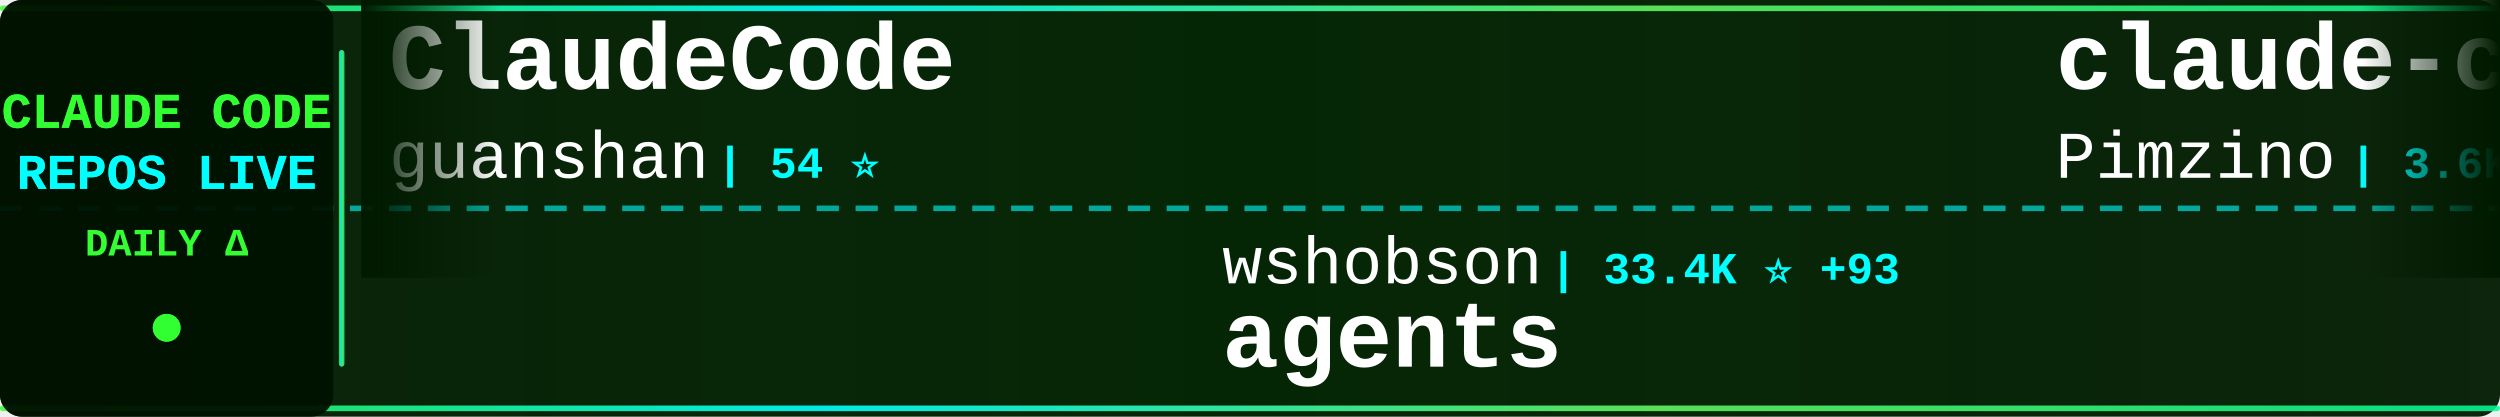
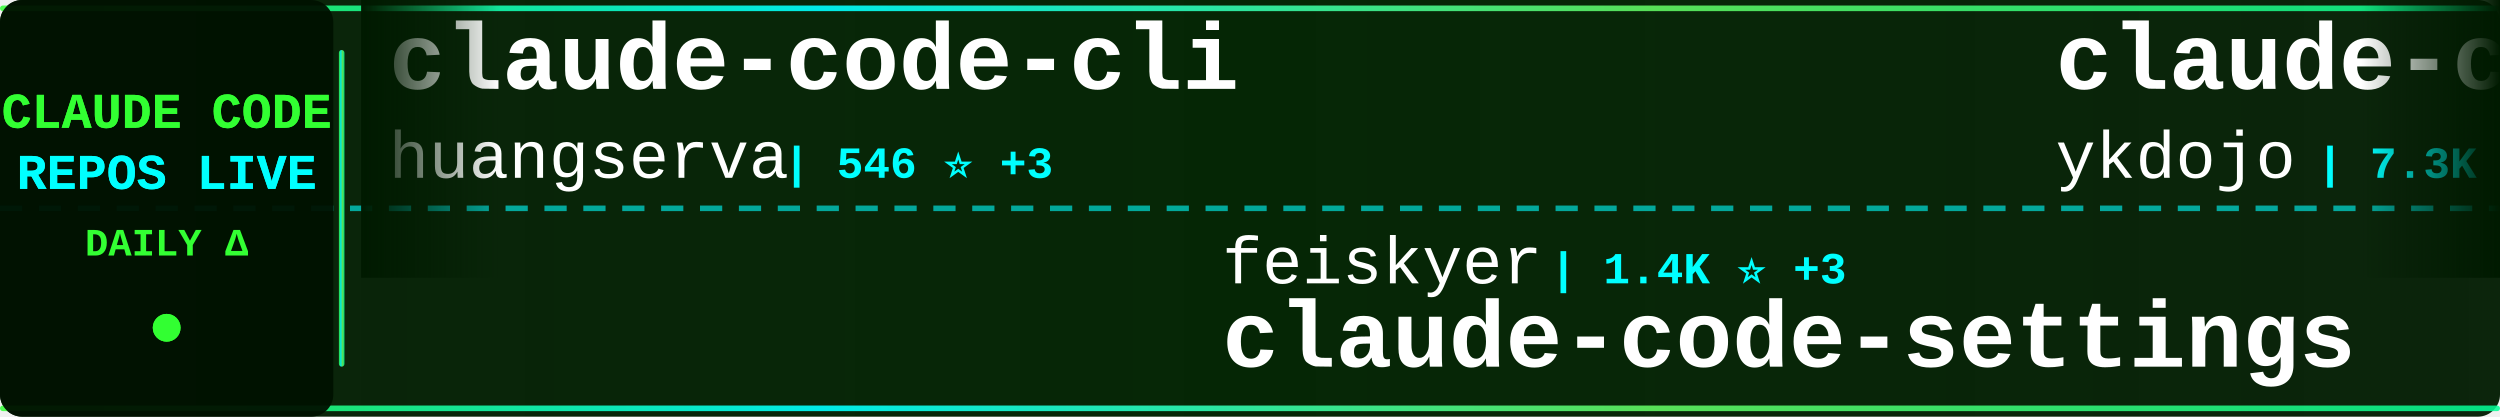
<svg xmlns="http://www.w3.org/2000/svg" width="900" height="150">
  <defs>
    <linearGradient id="tickerBg" x1="0%" y1="0%" x2="100%" y2="0%">
      <stop offset="0%" style="stop-color:#001a00;stop-opacity:0.95" />
      <stop offset="50%" style="stop-color:#002200;stop-opacity:0.98" />
      <stop offset="100%" style="stop-color:#001a00;stop-opacity:0.95" />
    </linearGradient>
    <linearGradient id="borderGrad" x1="0%" y1="0%" x2="100%" y2="0%">
      <stop offset="0%" style="stop-color:#33ff33;stop-opacity:0.85">
        <animate attributeName="stop-opacity" values="0.85;1;0.85" dur="2s" repeatCount="indefinite" />
      </stop>
      <stop offset="33%" style="stop-color:#00ffff;stop-opacity:0.9">
        <animate attributeName="stop-opacity" values="0.9;1;0.9" dur="2.2s" repeatCount="indefinite" />
      </stop>
      <stop offset="66%" style="stop-color:#66ff66;stop-opacity:0.85">
        <animate attributeName="stop-opacity" values="0.85;1;0.85" dur="1.8s" repeatCount="indefinite" />
      </stop>
      <stop offset="100%" style="stop-color:#00ff99;stop-opacity:0.85">
        <animate attributeName="stop-opacity" values="0.85;1;0.85" dur="2s" repeatCount="indefinite" />
      </stop>
    </linearGradient>
    <filter id="textGlow">
      <feGaussianBlur stdDeviation="0.1" result="coloredBlur" />
      <feMerge>
        <feMergeNode in="coloredBlur" />
        <feMergeNode in="SourceGraphic" />
      </feMerge>
    </filter>
    <filter id="metricGlow">
      <feGaussianBlur stdDeviation="0.2" result="coloredBlur" />
      <feMerge>
        <feMergeNode in="coloredBlur" />
        <feMergeNode in="SourceGraphic" />
      </feMerge>
    </filter>
    <linearGradient id="leftFade" x1="0%" y1="0%" x2="100%" y2="0%">
      <stop offset="0%" style="stop-color:#001a00;stop-opacity:1" />
      <stop offset="100%" style="stop-color:#001a00;stop-opacity:0" />
    </linearGradient>
    <linearGradient id="rightFade" x1="0%" y1="0%" x2="100%" y2="0%">
      <stop offset="0%" style="stop-color:#001a00;stop-opacity:0" />
      <stop offset="100%" style="stop-color:#001a00;stop-opacity:1" />
    </linearGradient>
  </defs>
  <rect width="900" height="150" fill="url(#tickerBg)" rx="8" />
  <rect x="0" y="2" width="900" height="2" fill="url(#borderGrad)" rx="1" />
  <rect x="0" y="146" width="900" height="2" fill="url(#borderGrad)" rx="1" />
  <line x1="0" y1="75" x2="900" y2="75" stroke="#00ffff" stroke-width="2" stroke-dasharray="8 6" opacity="0.6" />
  <rect x="0" y="0" width="120" height="150" fill="#001100" opacity="0.95" rx="8" />
  <text x="60" y="46" font-family="'Courier New', monospace" font-size="18" font-weight="bold" fill="#33ff33" text-anchor="middle" filter="url(#textGlow)">
    CLAUDE CODE
  </text>
  <text x="60" y="68" font-family="'Courier New', monospace" font-size="18" font-weight="bold" fill="#00ffff" text-anchor="middle" filter="url(#textGlow)">
    REPOS LIVE
  </text>
  <text x="60" y="92" font-family="'Courier New', monospace" font-size="14" font-weight="bold" fill="#33ff33" text-anchor="middle">
    DAILY Δ
  </text>
  <circle cx="60" cy="118" r="5" fill="#33ff33" filter="url(#metricGlow)">
    <animate attributeName="r" values="4;6;4" dur="1.5s" repeatCount="indefinite" />
    <animate attributeName="opacity" values="0.6;1;0.6" dur="1.5s" repeatCount="indefinite" />
  </circle>
  <rect x="122" y="18" width="2" height="114" fill="url(#borderGrad)" rx="1" />
  <clipPath id="tickerClip">
    <rect x="130" y="0" width="770" height="150" />
  </clipPath>
  <g clip-path="url(#tickerClip)">
    <g id="tickerItems">
      <animateTransform attributeName="transform" attributeType="XML" type="translate" from="0 0" to="-3000 0" dur="54s" repeatCount="indefinite" />
      <g transform="translate(0, 0)">
-         <text x="140" y="32" font-family="'Courier New', monospace" font-size="34" font-weight="bold" fill="#ffffff">ClaudeCode</text>
-         <text x="140" y="64" font-family="'Courier New', monospace" font-size="24" font-weight="normal" fill="#ffffff" opacity="1.0">guanshan</text>
-         <text x="258" y="64" font-family="'Courier New', monospace" font-size="16" font-weight="bold" fill="#00ffff"> | 54 ⭐</text>
+         <text x="140" y="32" font-family="'Courier New', monospace" font-size="34" font-weight="bold" fill="#ffffff">claude-code-cli</text>
+         <text x="140" y="64" font-family="'Courier New', monospace" font-size="24" font-weight="normal" fill="#ffffff" opacity="1.0">huangserva</text>
+         <text x="282" y="64" font-family="'Courier New', monospace" font-size="16" font-weight="bold" fill="#00ffff"> | 546 ⭐ +3</text>
      </g>
      <g transform="translate(300, 0)">
-         <text x="140" y="102" font-family="'Courier New', monospace" font-size="24" font-weight="normal" fill="#ffffff" opacity="1.0">wshobson</text>
-         <text x="258" y="102" font-family="'Courier New', monospace" font-size="16" font-weight="bold" fill="#00ffff"> | 33.4K ⭐ +93</text>
-         <text x="140" y="132" font-family="'Courier New', monospace" font-size="34" font-weight="bold" fill="#ffffff">agents</text>
+         <text x="140" y="102" font-family="'Courier New', monospace" font-size="24" font-weight="normal" fill="#ffffff" opacity="1.0">feiskyer</text>
+         <text x="258" y="102" font-family="'Courier New', monospace" font-size="16" font-weight="bold" fill="#00ffff"> | 1.4K ⭐ +3</text>
+         <text x="140" y="132" font-family="'Courier New', monospace" font-size="34" font-weight="bold" fill="#ffffff">claude-code-settings</text>
      </g>
      <g transform="translate(600, 0)">
-         <text x="140" y="32" font-family="'Courier New', monospace" font-size="34" font-weight="bold" fill="#ffffff">claude-code-spec-workflo...</text>
-         <text x="140" y="64" font-family="'Courier New', monospace" font-size="24" font-weight="normal" fill="#ffffff" opacity="1.0">Pimzino</text>
-         <text x="246" y="64" font-family="'Courier New', monospace" font-size="16" font-weight="bold" fill="#00ffff"> | 3.6K ⭐ +5</text>
+         <text x="140" y="32" font-family="'Courier New', monospace" font-size="34" font-weight="bold" fill="#ffffff">claude-code-tips</text>
+         <text x="140" y="64" font-family="'Courier New', monospace" font-size="24" font-weight="normal" fill="#ffffff" opacity="1.0">ykdojo</text>
+         <text x="234" y="64" font-family="'Courier New', monospace" font-size="16" font-weight="bold" fill="#00ffff"> | 7.3K ⭐ +55</text>
      </g>
      <g transform="translate(900, 0)">
-         <text x="140" y="102" font-family="'Courier New', monospace" font-size="24" font-weight="normal" fill="#ffffff" opacity="1.0">alirezarezvani</text>
-         <text x="330" y="102" font-family="'Courier New', monospace" font-size="16" font-weight="bold" fill="#00ffff"> | 10.4K ⭐ +171</text>
-         <text x="140" y="132" font-family="'Courier New', monospace" font-size="34" font-weight="bold" fill="#ffffff">claude-skills</text>
+         <text x="140" y="102" font-family="'Courier New', monospace" font-size="24" font-weight="normal" fill="#ffffff" opacity="1.0">anthropics</text>
+         <text x="282" y="102" font-family="'Courier New', monospace" font-size="16" font-weight="bold" fill="#00ffff"> | 7.0K ⭐ +19</text>
+         <text x="140" y="132" font-family="'Courier New', monospace" font-size="34" font-weight="bold" fill="#ffffff">claude-code-action</text>
      </g>
      <g transform="translate(1200, 0)">
-         <text x="140" y="32" font-family="'Courier New', monospace" font-size="34" font-weight="bold" fill="#ffffff">claude_code_src</text>
-         <text x="140" y="64" font-family="'Courier New', monospace" font-size="24" font-weight="normal" fill="#ffffff" opacity="1.0">ponponon</text>
-         <text x="258" y="64" font-family="'Courier New', monospace" font-size="16" font-weight="bold" fill="#00ffff"> | 2.1K ⭐ +9</text>
+         <text x="140" y="32" font-family="'Courier New', monospace" font-size="34" font-weight="bold" fill="#ffffff">claude-code-webui</text>
+         <text x="140" y="64" font-family="'Courier New', monospace" font-size="24" font-weight="normal" fill="#ffffff" opacity="1.0">sugyan</text>
+         <text x="234" y="64" font-family="'Courier New', monospace" font-size="16" font-weight="bold" fill="#00ffff"> | 1.0K ⭐</text>
      </g>
      <g transform="translate(1500, 0)">
-         <text x="140" y="102" font-family="'Courier New', monospace" font-size="24" font-weight="normal" fill="#ffffff" opacity="1.0">bfly123</text>
-         <text x="246" y="102" font-family="'Courier New', monospace" font-size="16" font-weight="bold" fill="#00ffff"> | 2.2K ⭐ +17</text>
-         <text x="140" y="132" font-family="'Courier New', monospace" font-size="34" font-weight="bold" fill="#ffffff">claude_code_bridge</text>
+         <text x="140" y="102" font-family="'Courier New', monospace" font-size="24" font-weight="normal" fill="#ffffff" opacity="1.0">snarktank</text>
+         <text x="270" y="102" font-family="'Courier New', monospace" font-size="16" font-weight="bold" fill="#00ffff"> | 15.1K ⭐ +182</text>
+         <text x="140" y="132" font-family="'Courier New', monospace" font-size="34" font-weight="bold" fill="#ffffff">ralph</text>
      </g>
      <g transform="translate(1800, 0)">
-         <text x="140" y="32" font-family="'Courier New', monospace" font-size="34" font-weight="bold" fill="#ffffff">my-claude-code-setup</text>
-         <text x="140" y="64" font-family="'Courier New', monospace" font-size="24" font-weight="normal" fill="#ffffff" opacity="1.0">centminmod</text>
-         <text x="282" y="64" font-family="'Courier New', monospace" font-size="16" font-weight="bold" fill="#00ffff"> | 2.2K ⭐ +3</text>
+         <text x="140" y="32" font-family="'Courier New', monospace" font-size="34" font-weight="bold" fill="#ffffff">claurst</text>
+         <text x="140" y="64" font-family="'Courier New', monospace" font-size="24" font-weight="normal" fill="#ffffff" opacity="1.0">Kuberwastaken</text>
+         <text x="318" y="64" font-family="'Courier New', monospace" font-size="16" font-weight="bold" fill="#00ffff"> | 8.9K ⭐ +47</text>
      </g>
      <g transform="translate(2100, 0)">
-         <text x="140" y="102" font-family="'Courier New', monospace" font-size="24" font-weight="normal" fill="#ffffff" opacity="1.0">AprilNEA</text>
-         <text x="258" y="102" font-family="'Courier New', monospace" font-size="16" font-weight="bold" fill="#00ffff"> | 371 ⭐ +1</text>
-         <text x="140" y="132" font-family="'Courier New', monospace" font-size="34" font-weight="bold" fill="#ffffff">claude-code-source</text>
+         <text x="140" y="102" font-family="'Courier New', monospace" font-size="24" font-weight="normal" fill="#ffffff" opacity="1.0">ChrisWiles</text>
+         <text x="282" y="102" font-family="'Courier New', monospace" font-size="16" font-weight="bold" fill="#00ffff"> | 5.8K ⭐ +12</text>
+         <text x="140" y="132" font-family="'Courier New', monospace" font-size="34" font-weight="bold" fill="#ffffff">claude-code-showcase</text>
      </g>
      <g transform="translate(2400, 0)">
-         <text x="140" y="32" font-family="'Courier New', monospace" font-size="34" font-weight="bold" fill="#ffffff">everything-claude-code</text>
-         <text x="140" y="64" font-family="'Courier New', monospace" font-size="24" font-weight="normal" fill="#ffffff" opacity="1.0">affaan-m</text>
-         <text x="258" y="64" font-family="'Courier New', monospace" font-size="16" font-weight="bold" fill="#00ffff"> | 150.0K ⭐ +1.5K</text>
+         <text x="140" y="32" font-family="'Courier New', monospace" font-size="34" font-weight="bold" fill="#ffffff">claude-code-best-practic...</text>
+         <text x="140" y="64" font-family="'Courier New', monospace" font-size="24" font-weight="normal" fill="#ffffff" opacity="1.0">shanraisshan</text>
+         <text x="306" y="64" font-family="'Courier New', monospace" font-size="16" font-weight="bold" fill="#00ffff"> | 35.8K ⭐ +1.7K</text>
      </g>
      <g transform="translate(2700, 0)">
-         <text x="140" y="102" font-family="'Courier New', monospace" font-size="24" font-weight="normal" fill="#ffffff" opacity="1.0">anthropics</text>
-         <text x="282" y="102" font-family="'Courier New', monospace" font-size="16" font-weight="bold" fill="#00ffff"> | 7.0K ⭐ +21</text>
-         <text x="140" y="132" font-family="'Courier New', monospace" font-size="34" font-weight="bold" fill="#ffffff">claude-code-action</text>
+         <text x="140" y="102" font-family="'Courier New', monospace" font-size="24" font-weight="normal" fill="#ffffff" opacity="1.0">carlvellotti</text>
+         <text x="306" y="102" font-family="'Courier New', monospace" font-size="16" font-weight="bold" fill="#00ffff"> | 1.8K ⭐ +15</text>
+         <text x="140" y="132" font-family="'Courier New', monospace" font-size="34" font-weight="bold" fill="#ffffff">claude-code-pm-course</text>
      </g>
      <g transform="translate(3000, 0)">
-         <text x="140" y="32" font-family="'Courier New', monospace" font-size="34" font-weight="bold" fill="#ffffff">ClaudeCode</text>
-         <text x="140" y="64" font-family="'Courier New', monospace" font-size="24" font-weight="normal" fill="#ffffff" opacity="1.0">guanshan</text>
-         <text x="258" y="64" font-family="'Courier New', monospace" font-size="16" font-weight="bold" fill="#00ffff"> | 54 ⭐</text>
+         <text x="140" y="32" font-family="'Courier New', monospace" font-size="34" font-weight="bold" fill="#ffffff">claude-code-cli</text>
+         <text x="140" y="64" font-family="'Courier New', monospace" font-size="24" font-weight="normal" fill="#ffffff" opacity="1.0">huangserva</text>
+         <text x="282" y="64" font-family="'Courier New', monospace" font-size="16" font-weight="bold" fill="#00ffff"> | 546 ⭐ +3</text>
      </g>
      <g transform="translate(3300, 0)">
-         <text x="140" y="102" font-family="'Courier New', monospace" font-size="24" font-weight="normal" fill="#ffffff" opacity="1.0">wshobson</text>
-         <text x="258" y="102" font-family="'Courier New', monospace" font-size="16" font-weight="bold" fill="#00ffff"> | 33.4K ⭐ +93</text>
-         <text x="140" y="132" font-family="'Courier New', monospace" font-size="34" font-weight="bold" fill="#ffffff">agents</text>
+         <text x="140" y="102" font-family="'Courier New', monospace" font-size="24" font-weight="normal" fill="#ffffff" opacity="1.0">feiskyer</text>
+         <text x="258" y="102" font-family="'Courier New', monospace" font-size="16" font-weight="bold" fill="#00ffff"> | 1.4K ⭐ +3</text>
+         <text x="140" y="132" font-family="'Courier New', monospace" font-size="34" font-weight="bold" fill="#ffffff">claude-code-settings</text>
      </g>
      <g transform="translate(3600, 0)">
-         <text x="140" y="32" font-family="'Courier New', monospace" font-size="34" font-weight="bold" fill="#ffffff">claude-code-spec-workflo...</text>
-         <text x="140" y="64" font-family="'Courier New', monospace" font-size="24" font-weight="normal" fill="#ffffff" opacity="1.0">Pimzino</text>
-         <text x="246" y="64" font-family="'Courier New', monospace" font-size="16" font-weight="bold" fill="#00ffff"> | 3.6K ⭐ +5</text>
+         <text x="140" y="32" font-family="'Courier New', monospace" font-size="34" font-weight="bold" fill="#ffffff">claude-code-tips</text>
+         <text x="140" y="64" font-family="'Courier New', monospace" font-size="24" font-weight="normal" fill="#ffffff" opacity="1.0">ykdojo</text>
+         <text x="234" y="64" font-family="'Courier New', monospace" font-size="16" font-weight="bold" fill="#00ffff"> | 7.3K ⭐ +55</text>
      </g>
      <g transform="translate(3900, 0)">
-         <text x="140" y="102" font-family="'Courier New', monospace" font-size="24" font-weight="normal" fill="#ffffff" opacity="1.0">alirezarezvani</text>
-         <text x="330" y="102" font-family="'Courier New', monospace" font-size="16" font-weight="bold" fill="#00ffff"> | 10.4K ⭐ +171</text>
-         <text x="140" y="132" font-family="'Courier New', monospace" font-size="34" font-weight="bold" fill="#ffffff">claude-skills</text>
+         <text x="140" y="102" font-family="'Courier New', monospace" font-size="24" font-weight="normal" fill="#ffffff" opacity="1.0">anthropics</text>
+         <text x="282" y="102" font-family="'Courier New', monospace" font-size="16" font-weight="bold" fill="#00ffff"> | 7.0K ⭐ +19</text>
+         <text x="140" y="132" font-family="'Courier New', monospace" font-size="34" font-weight="bold" fill="#ffffff">claude-code-action</text>
      </g>
    </g>
  </g>
  <rect x="130" y="0" width="50" height="100" fill="url(#leftFade)" />
  <rect x="850" y="0" width="50" height="100" fill="url(#rightFade)" />
</svg>
